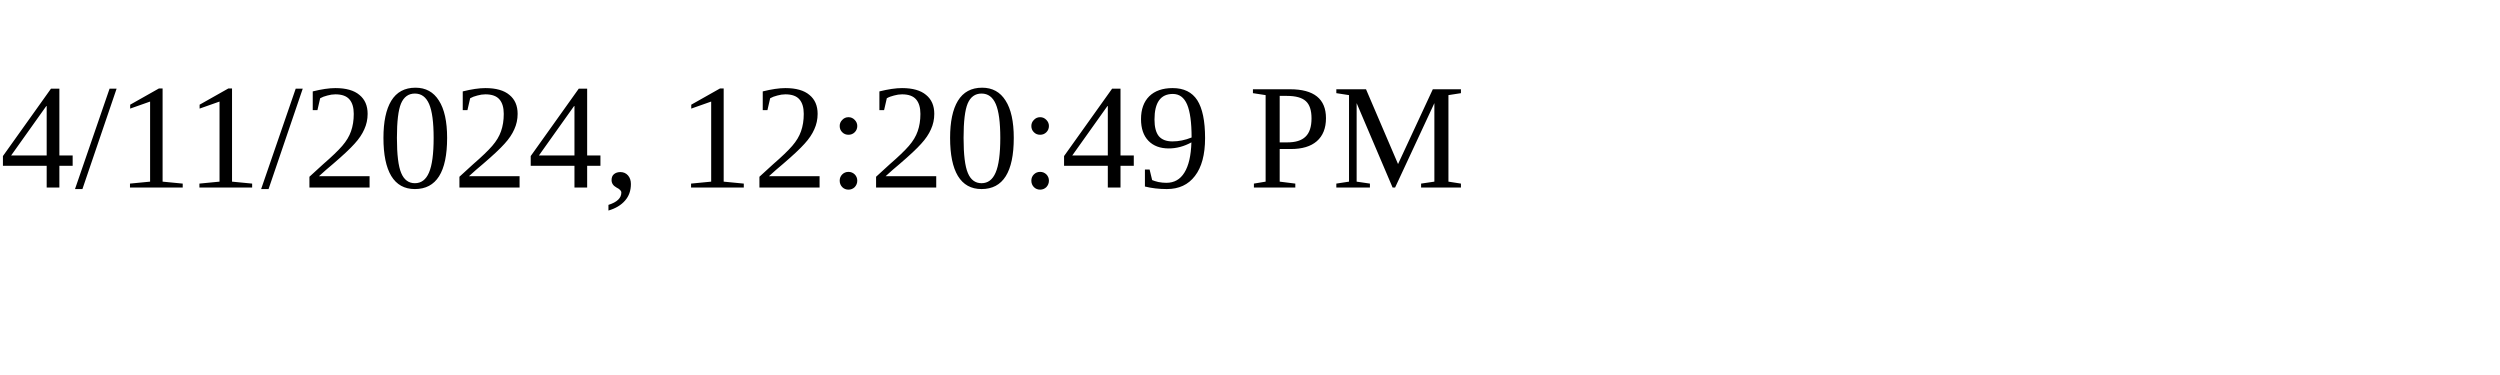
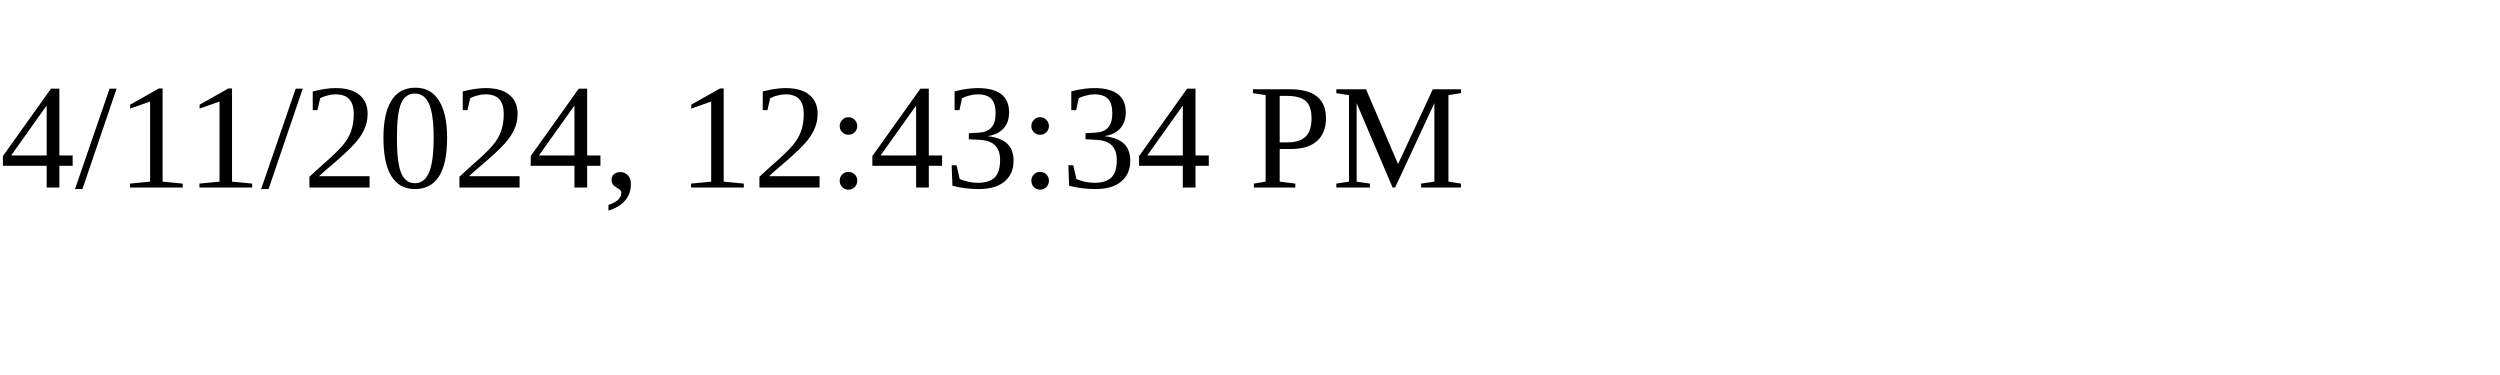
<svg xmlns="http://www.w3.org/2000/svg" height="30" width="200">
-   <text x="0" y="15">4/11/2024, 12:20:49 PM</text>
+   <text x="0" y="15">4/11/2024, 12:43:34 PM</text>
</svg>
